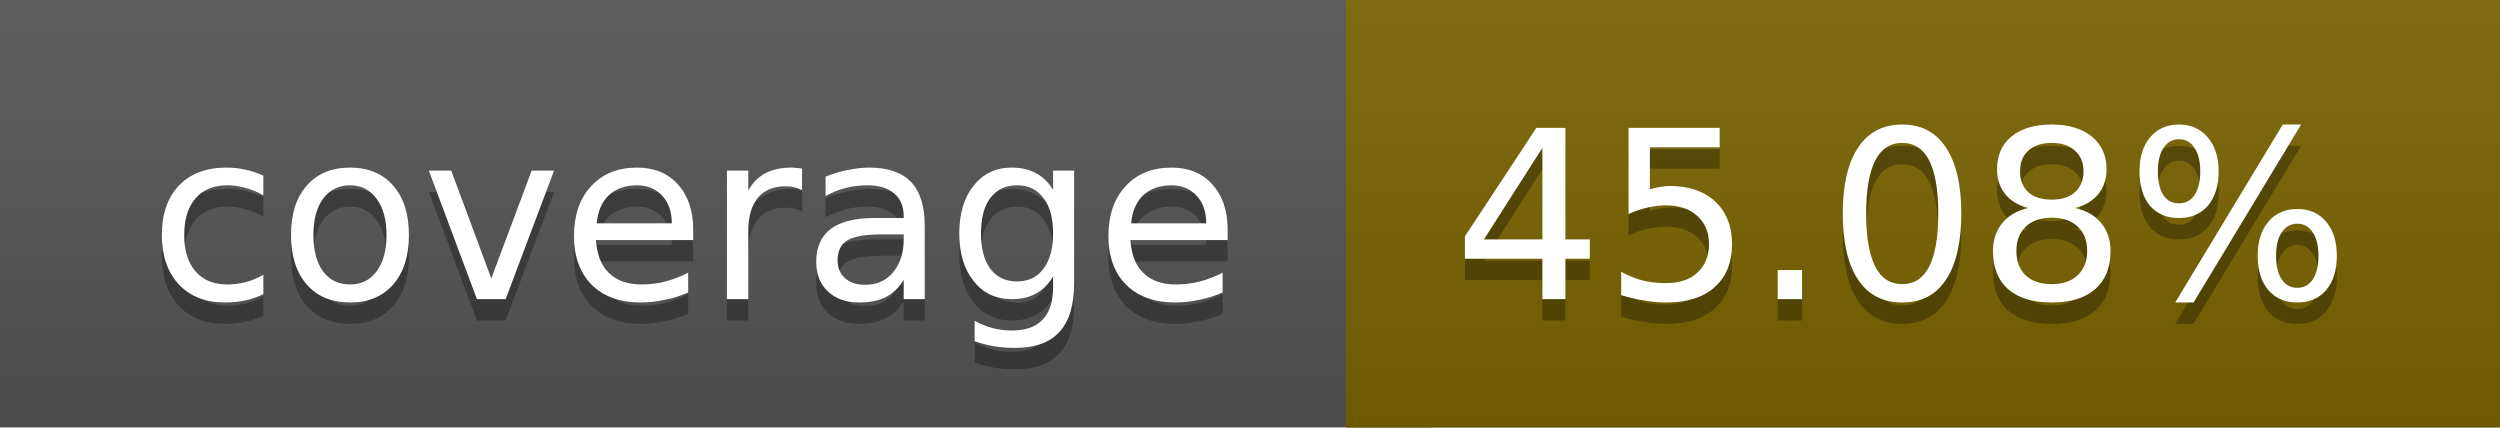
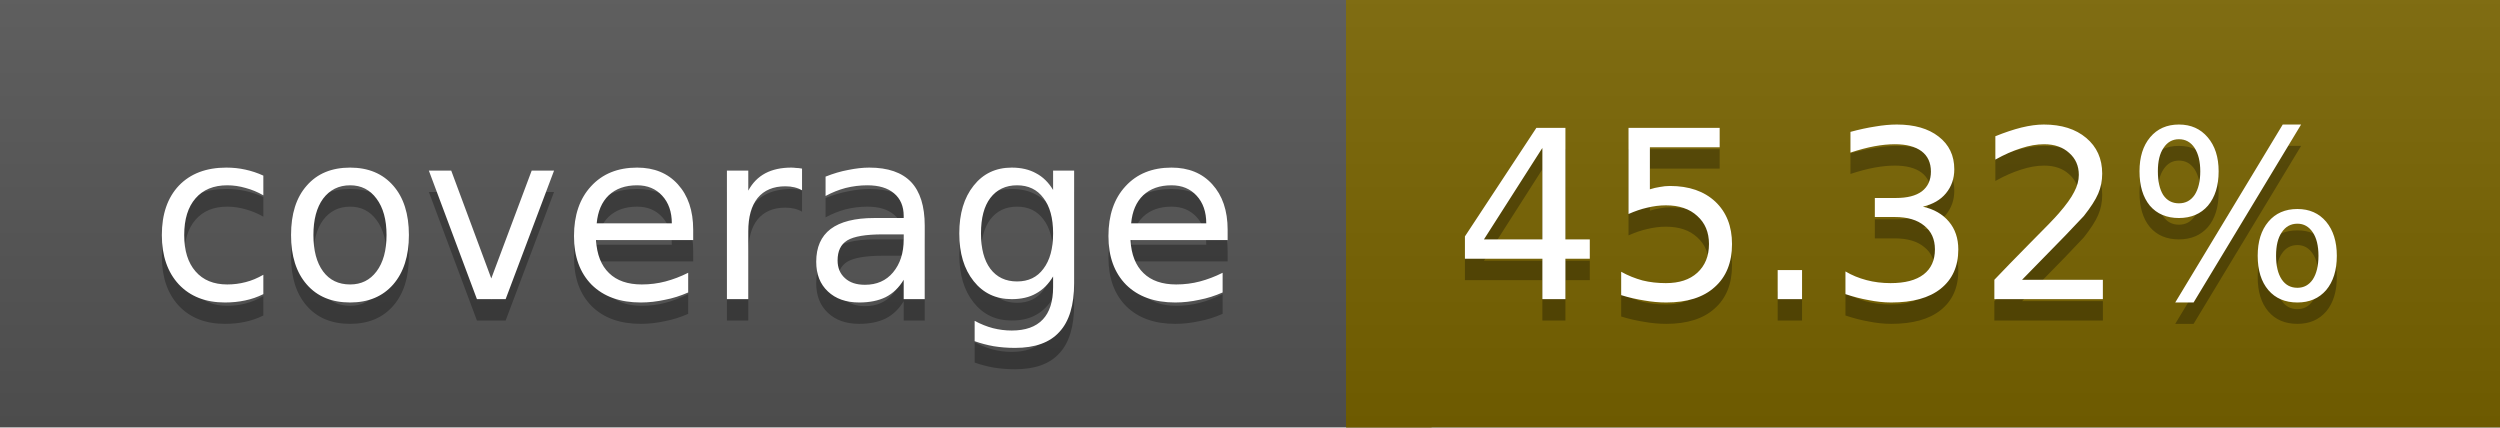
<svg xmlns="http://www.w3.org/2000/svg" width="117" height="20">
  <linearGradient id="a" x2="0" y2="100%">
    <stop offset="0" stop-color="#bbb" stop-opacity=".1" />
    <stop offset="1" stop-opacity=".1" />
  </linearGradient>
  <rect rx="0" width="117" height="20" fill="#555" />
  <rect rx="0" x="63" width="54" height="20" fill="#796400" />
  <path fill="#796400" d="M63 0h4v20h-4z" />
  <rect rx="0" width="117" height="20" fill="url(#a)" />
  <g fill="#fff" text-anchor="middle" font-family="DejaVu Sans,Verdana,Geneva,sans-serif" font-size="11">
    <text x="32.5" y="15" fill="#010101" fill-opacity=".3">coverage</text>
    <text x="32.5" y="14">coverage</text>
-     <text x="89" y="15" fill="#010101" fill-opacity=".3">45.08%</text>
-     <text x="89" y="14">45.08%</text>
+     <text x="89" y="15" fill="#010101" fill-opacity=".3">45.32%</text>
+     <text x="89" y="14">45.32%</text>
  </g>
</svg>
